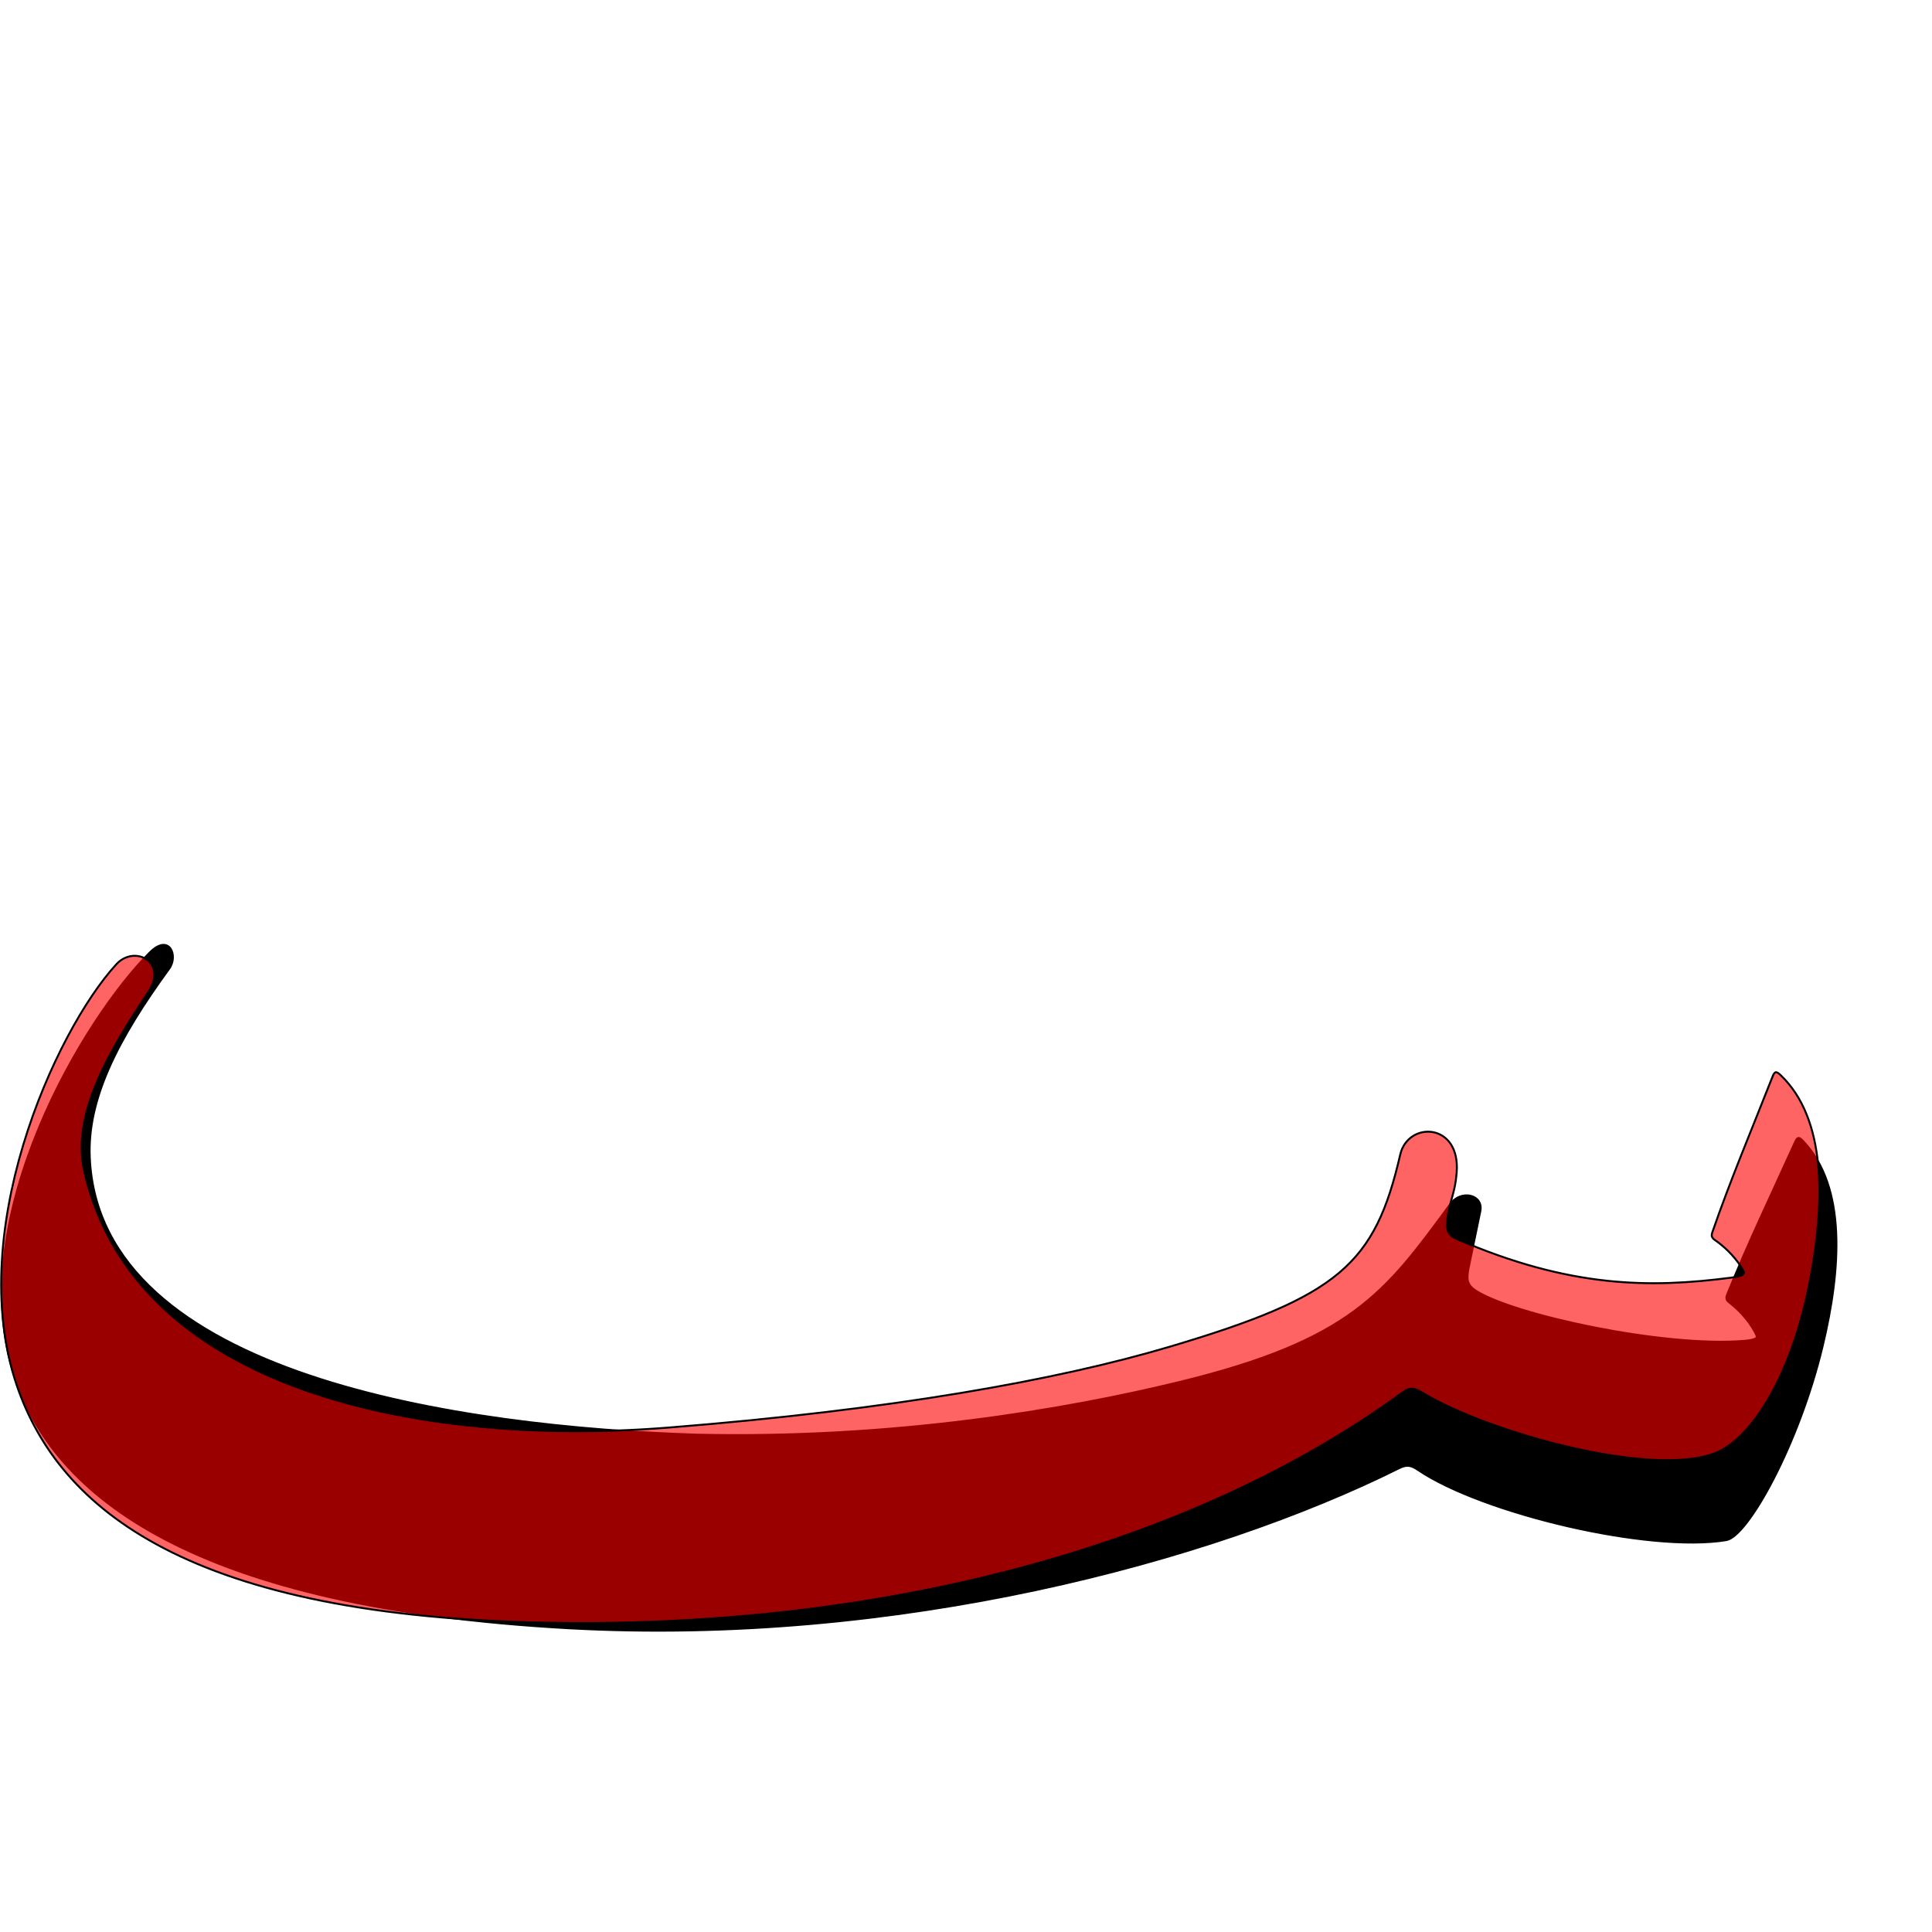
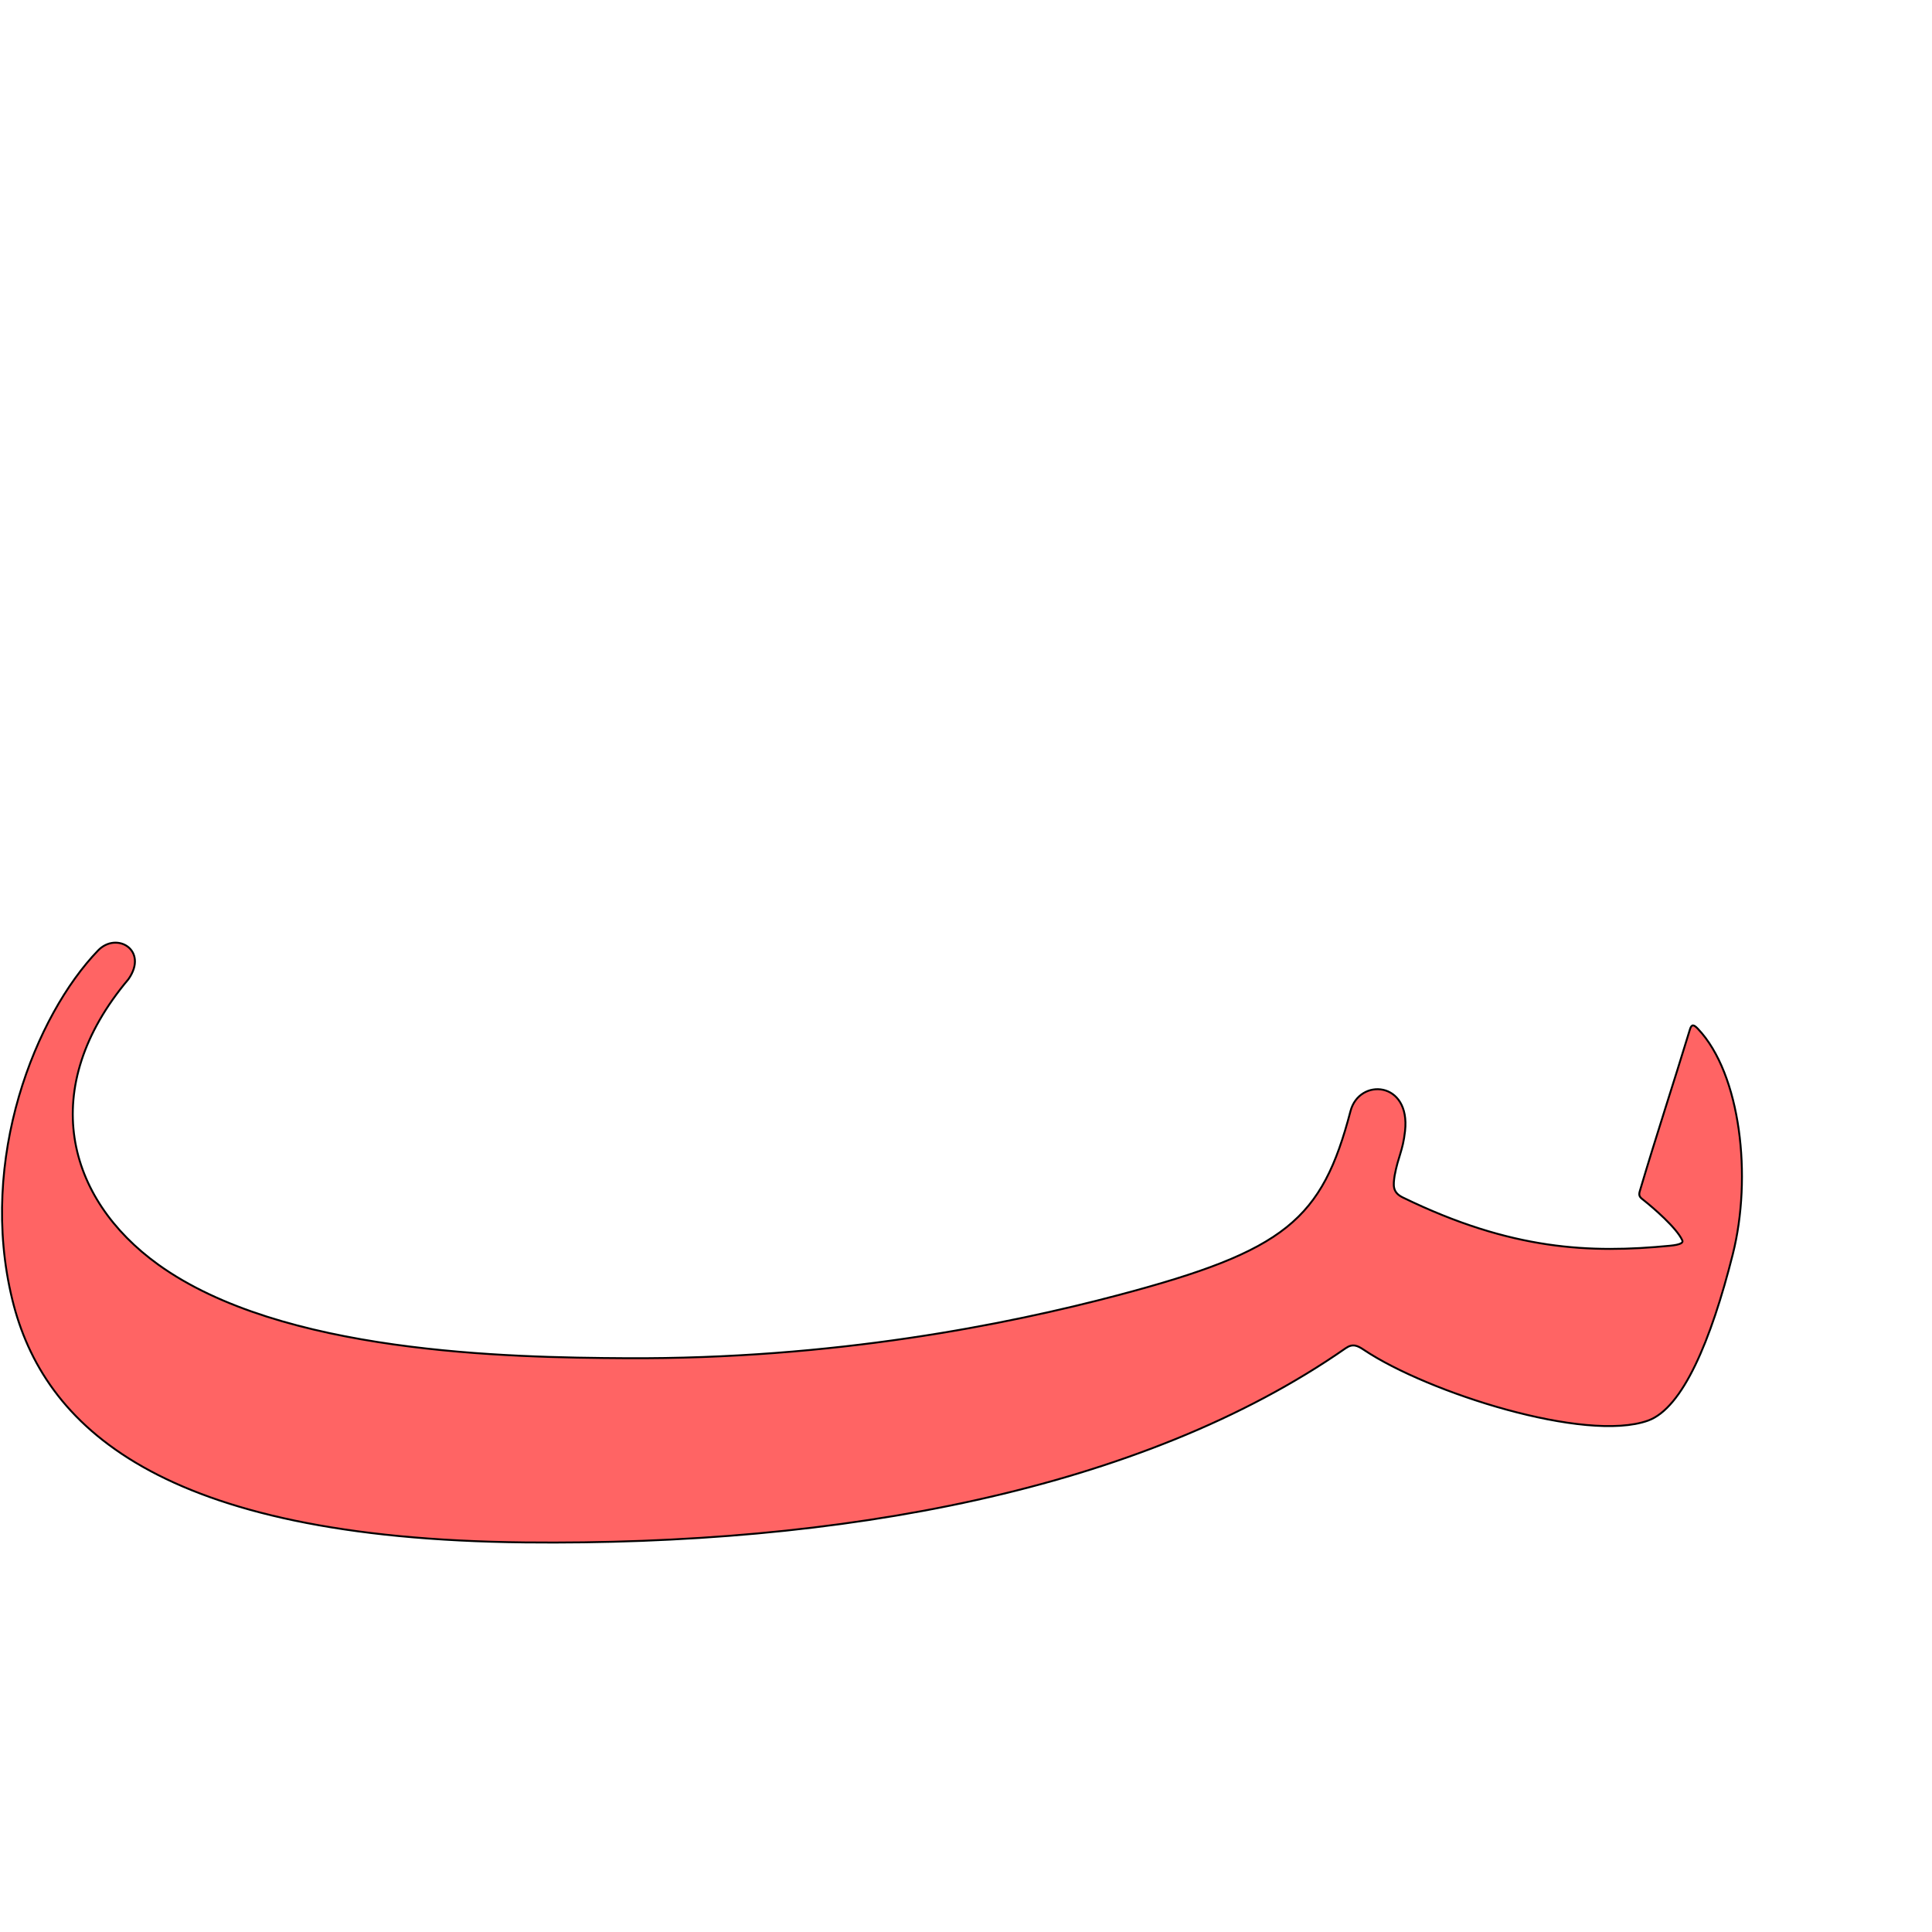
<svg xmlns="http://www.w3.org/2000/svg" version="1.0" width="1000" height="1000" id="svg5496">
  <defs id="defs5498">
    </defs>
-   <g id="layer1" />
-   <path style="color:#000000;fill:#000000;stroke:#000000;stroke-width:1px;stroke-linecap:butt;stroke-linejoin:miter;stroke-miterlimit:4;stroke-opacity:1;stroke-dasharray:none;stroke-dashoffset:0;marker:none;visibility:visible;display:inline;overflow:visible;enable-background:accumulate" d="m 929.181,590.993 c -11.703,25.907 -24.601,52.669 -35.265,79.226 -1.027,2.557 0.374,3.322 2.228,4.803 4.552,3.637 10.284,9.876 13.107,16.392 0.529,1.222 -1.136,2.192 -6.683,2.634 -41.967,3.343 -118.791,-13.442 -138.403,-25.815 -5.197,-3.279 -4.963,-6.354 -4.145,-11.378 2.096,-10.209 4.055,-19.595 6.186,-29.922 1.769,-8.574 -9.907,-11.421 -15.489,-3.799 -33.645,45.937 -51.281,70.545 -140.417,92.238 -58.886,14.331 -147.992,29.554 -250.122,27.193 -119.974,-3.962 -308.785,-29.903 -313.715,-143.459 -1.307,-30.098 14.298,-60.932 41.127,-97.741 4.856,-6.663 0.071,-18.337 -9.888,-8.519 C 44.293,525.782 -18.623,629.176 7.015,710.981 27.126,775.147 101.094,832.15 294.414,842.781 c 169.576,9.326 332.844,-34.586 429.882,-82.904 4.086,-2.035 6.275,-1.324 9.724,1.003 33.446,22.561 119.503,42.905 159.51,36.278 11.163,-1.849 37.538,-49.354 49.788,-100.129 9.72,-40.292 12.419,-82.572 -9.872,-106.244 -2.114,-2.245 -3.007,-2.575 -4.265,0.209 z" id="path3726" />
-   <path style="color:#000000;fill:#ff0000;fill-opacity:0.608;stroke:#000000;stroke-width:1px;stroke-linecap:butt;stroke-linejoin:miter;stroke-miterlimit:4;stroke-opacity:1;stroke-dasharray:none;stroke-dashoffset:0;marker:none;visibility:visible;display:inline;overflow:visible;enable-background:accumulate" d="m 917.549,557.057 c -10.402,26.457 -21.955,53.826 -31.287,80.88 -0.899,2.605 0.538,3.3 2.463,4.687 4.727,3.406 10.762,9.353 13.905,15.72 0.59,1.194 -1.026,2.246 -6.544,2.963 -41.749,5.424 -83.413,5.428 -142.105,-20.02 -5.638,-2.445 -5.272,-6.099 -4.705,-11.158 1.586,-10.301 3.852,-12.649 4.692,-23.16 2.081,-26.046 -25.185,-26.795 -29.203,-9.381 -13.092,56.742 -31.579,73.439 -119.527,99.531 -58.102,17.237 -143.505,32.556 -258.931,41.769 -128.614,10.265 -276.317,-18.939 -302.583,-132.109 -6.811,-29.346 11.639,-61.048 33.082,-93.382 10.221,-15.413 -7.12,-24.599 -16.579,-14.298 -31.731,34.554 -80.014,140.945 -50.344,221.376 23.272,63.088 92.579,118.568 286.188,119.585 169.83,0.892 324.794,-42.191 430.415,-119.695 3.68,-2.7 6.202,-1.634 9.762,0.519 34.525,20.872 118.911,44 151.492,31.272 18.109,-7.074 39.482,-38.574 49.195,-89.895 7.707,-40.725 8.303,-83.086 -15.136,-105.623 -2.223,-2.137 -3.131,-2.423 -4.249,0.421 z" id="path3726-0" />
+   <path style="color:#000000;fill:#ff0000;fill-opacity:0.608;stroke:#000000;stroke-width:0.989px;stroke-linecap:butt;stroke-linejoin:miter;stroke-miterlimit:4;stroke-opacity:1;stroke-dasharray:none;stroke-dashoffset:0;marker:none;visibility:visible;display:inline;overflow:visible;enable-background:accumulate" d="m 874.705,532.818 c -8.49,27.923 -17.399,54.87 -25.974,83.796 -0.781,2.635 0.413,3.317 2.247,4.771 4.503,3.571 16.953,14.212 19.807,20.687 0.534,1.214 -1.081,2.209 -6.5,2.731 -40.993,3.952 -81.718,2.491 -138.212,-25.006 -5.426,-2.641 -4.943,-6.281 -4.214,-11.317 1.905,-10.239 4.2,-12.506 5.383,-22.982 2.929,-25.957 -23.696,-27.665 -28.222,-10.402 -14.748,56.248 -33.394,72.285 -120.257,95.269 -57.383,15.184 -147.109,33.231 -254.528,32.639 -61.697,-0.34 -178.527,-2.518 -242.328,-48.456 -47.536,-34.227 -62.848,-91.389 -15.43,-147.713 10.52,-15.045 -6.114,-24.834 -15.714,-14.873 -32.204,33.418 -62.246,107.742 -44.373,180.808 15.945,65.18 75.901,123.615 265.262,125.579 163.013,1.691 318.922,-26.745 424.828,-100.489 3.689,-2.569 6.117,-1.415 9.523,0.862 33.029,22.074 114.718,48.156 147.001,36.581 17.944,-6.433 32.603,-41.343 43.862,-86.022 10.117,-40.15 4.143,-93.386 -17.994,-116.734 -2.099,-2.214 -3.281,-2.642 -4.167,0.271 z" id="path3726-0" />
</svg>
